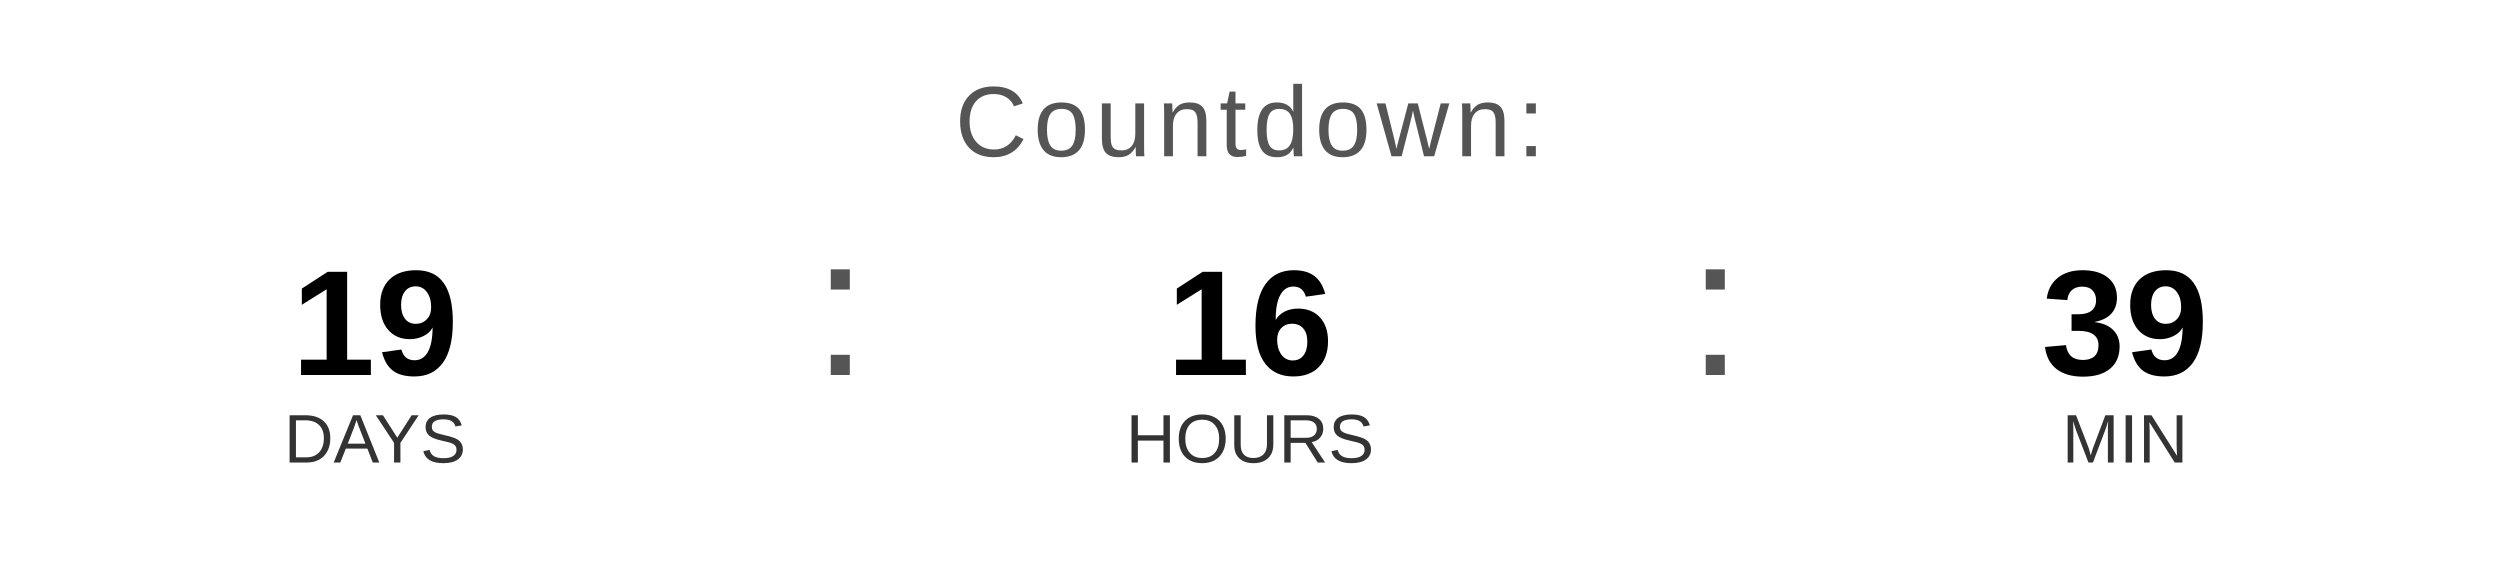
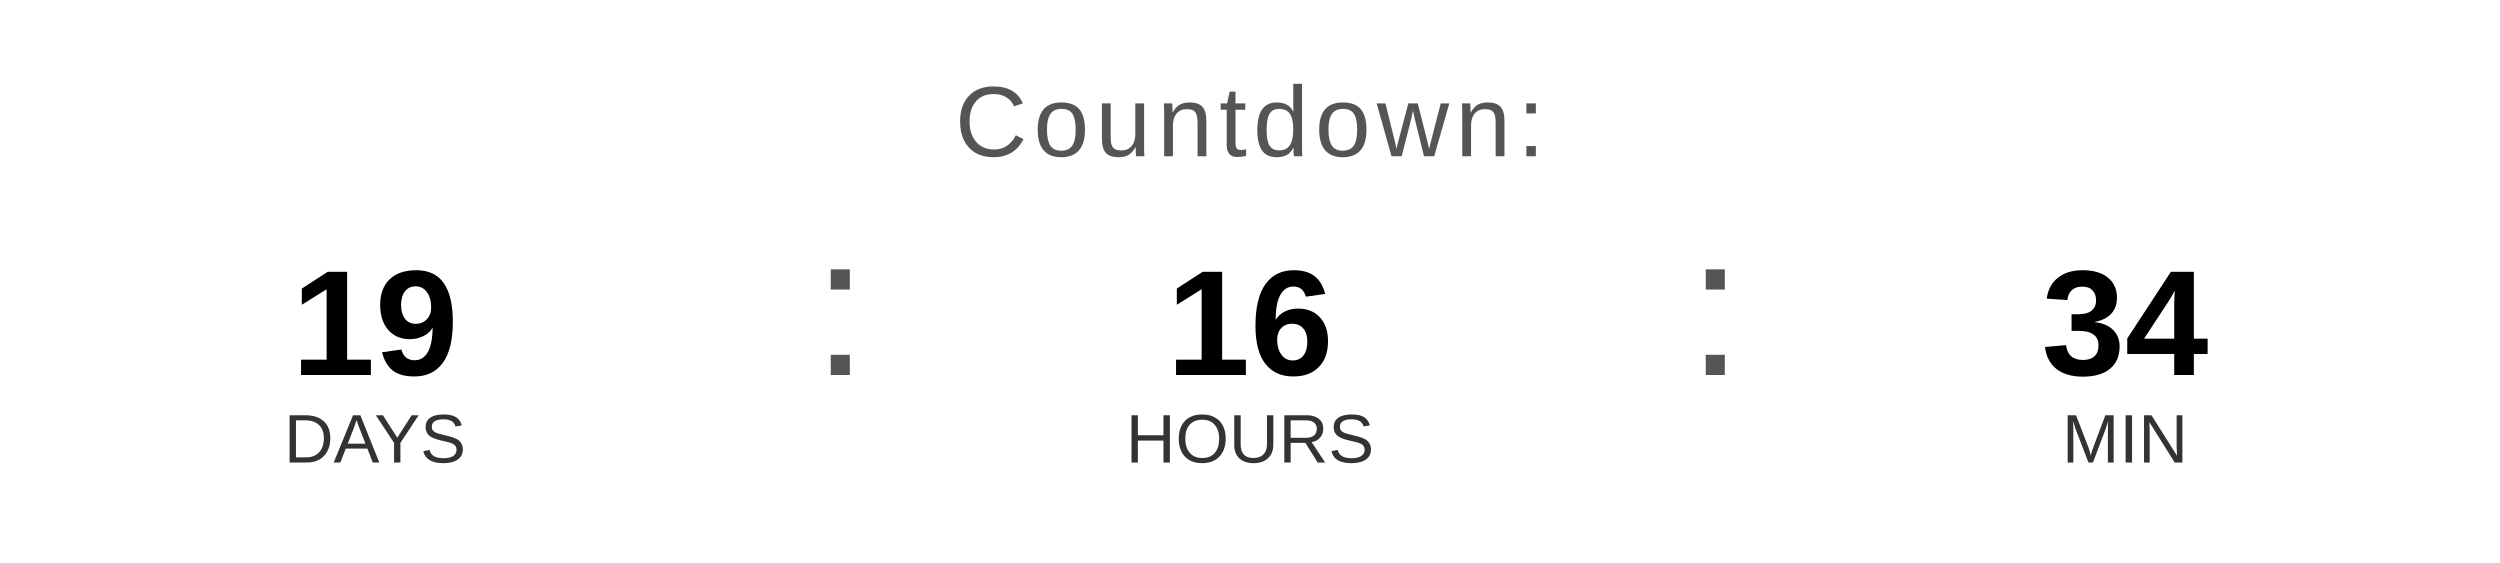
<svg xmlns="http://www.w3.org/2000/svg" width="400" height="90" viewBox="0 0 400 90">
  <text x="200" y="25" font-family="Arial, Helvetica, sans-serif" font-size="16" fill="#555555" text-anchor="middle" letter-spacing="1">
    Countdown:
  </text>
  <text x="60" y="60" font-family="Arial, Helvetica, sans-serif" font-size="24" font-weight="bold" fill="#000000" text-anchor="middle">19</text>
  <text x="60" y="74" font-family="Arial, Helvetica, sans-serif" font-size="11" fill="#333333" text-anchor="middle">DAYS</text>
  <text x="130" y="60" font-family="Arial, sans-serif" font-size="32" fill="#555555">:</text>
  <text x="200" y="60" font-family="Arial, Helvetica, sans-serif" font-size="24" font-weight="bold" fill="#000000" text-anchor="middle">16</text>
  <text x="200" y="74" font-family="Arial, Helvetica, sans-serif" font-size="11" fill="#333333" text-anchor="middle">HOURS</text>
  <text x="270" y="60" font-family="Arial, sans-serif" font-size="32" fill="#555555">:</text>
-   <text x="340" y="60" font-family="Arial, Helvetica, sans-serif" font-size="24" font-weight="bold" fill="#000000" text-anchor="middle">39</text>
+   <text x="340" y="60" font-family="Arial, Helvetica, sans-serif" font-size="24" font-weight="bold" fill="#000000" text-anchor="middle">34</text>
  <text x="340" y="74" font-family="Arial, Helvetica, sans-serif" font-size="11" fill="#333333" text-anchor="middle">MIN</text>
</svg>
